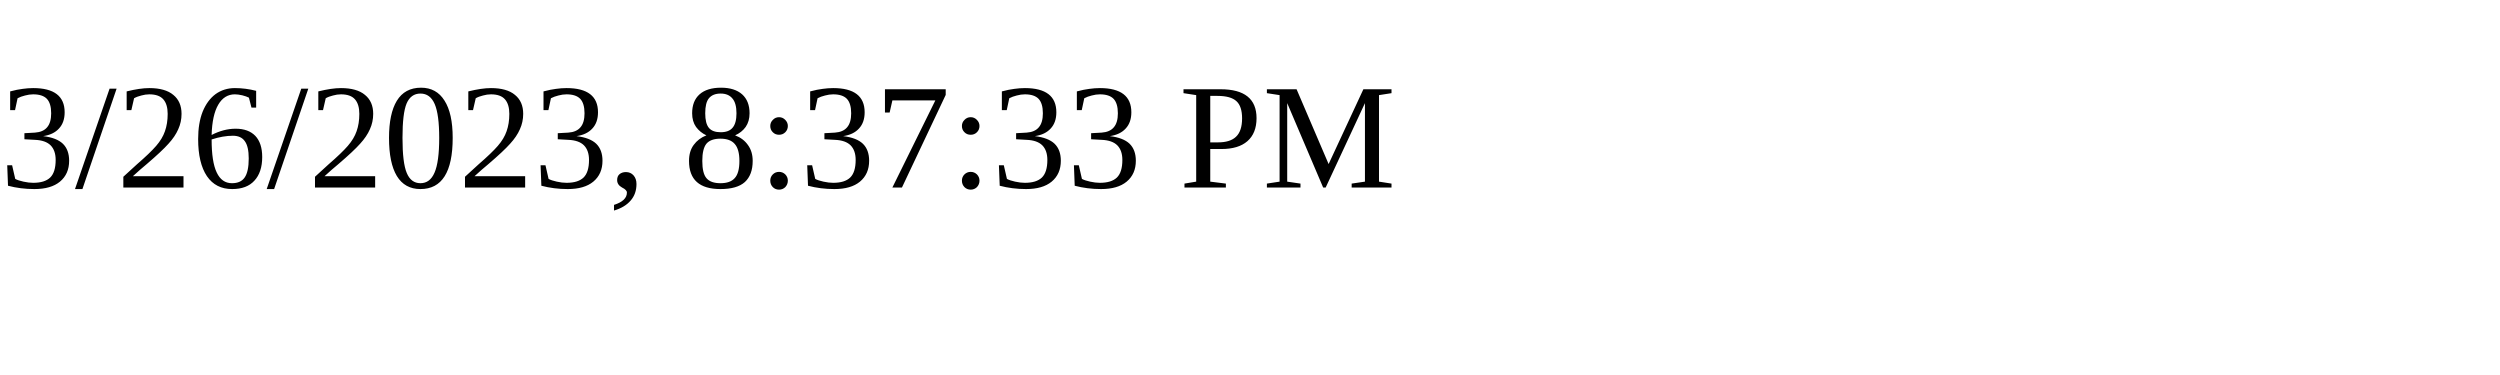
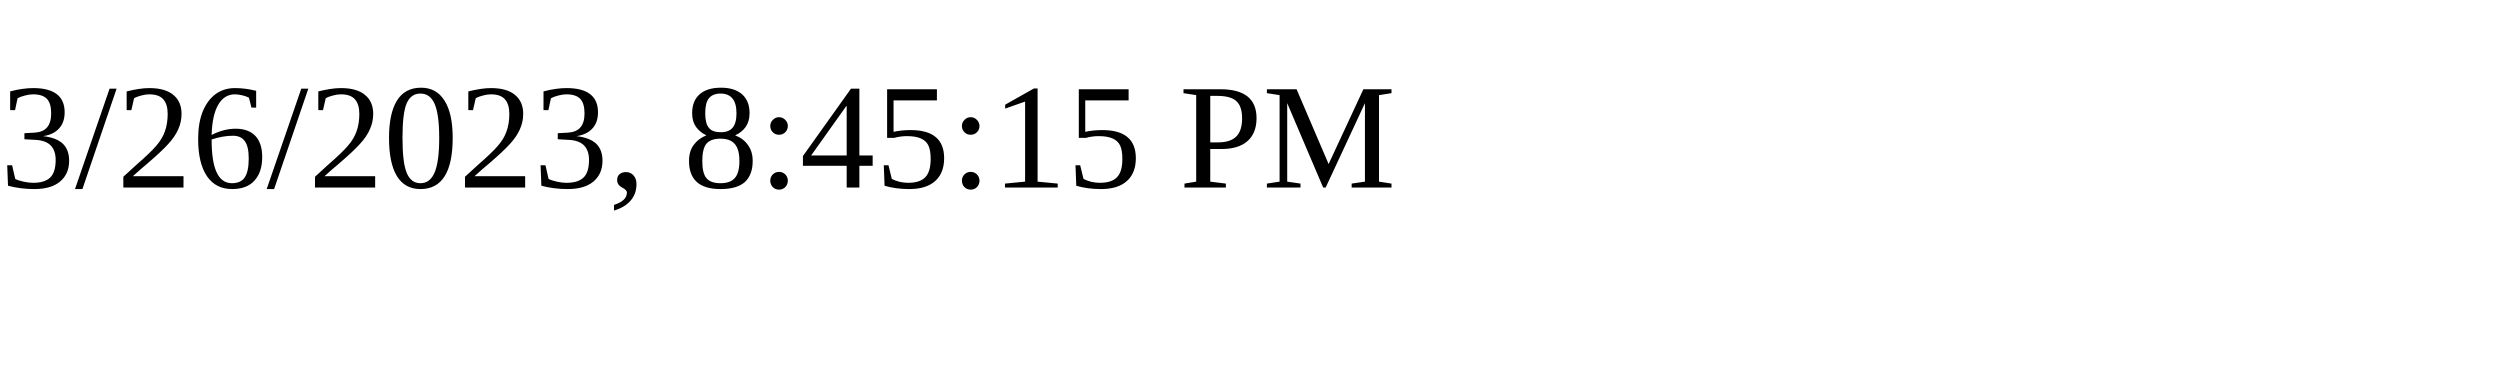
<svg xmlns="http://www.w3.org/2000/svg" height="30" width="200">
-   <text x="0" y="15">3/26/2023, 8:37:33 PM</text>
+   <text x="0" y="15">3/26/2023, 8:45:15 PM</text>
</svg>
